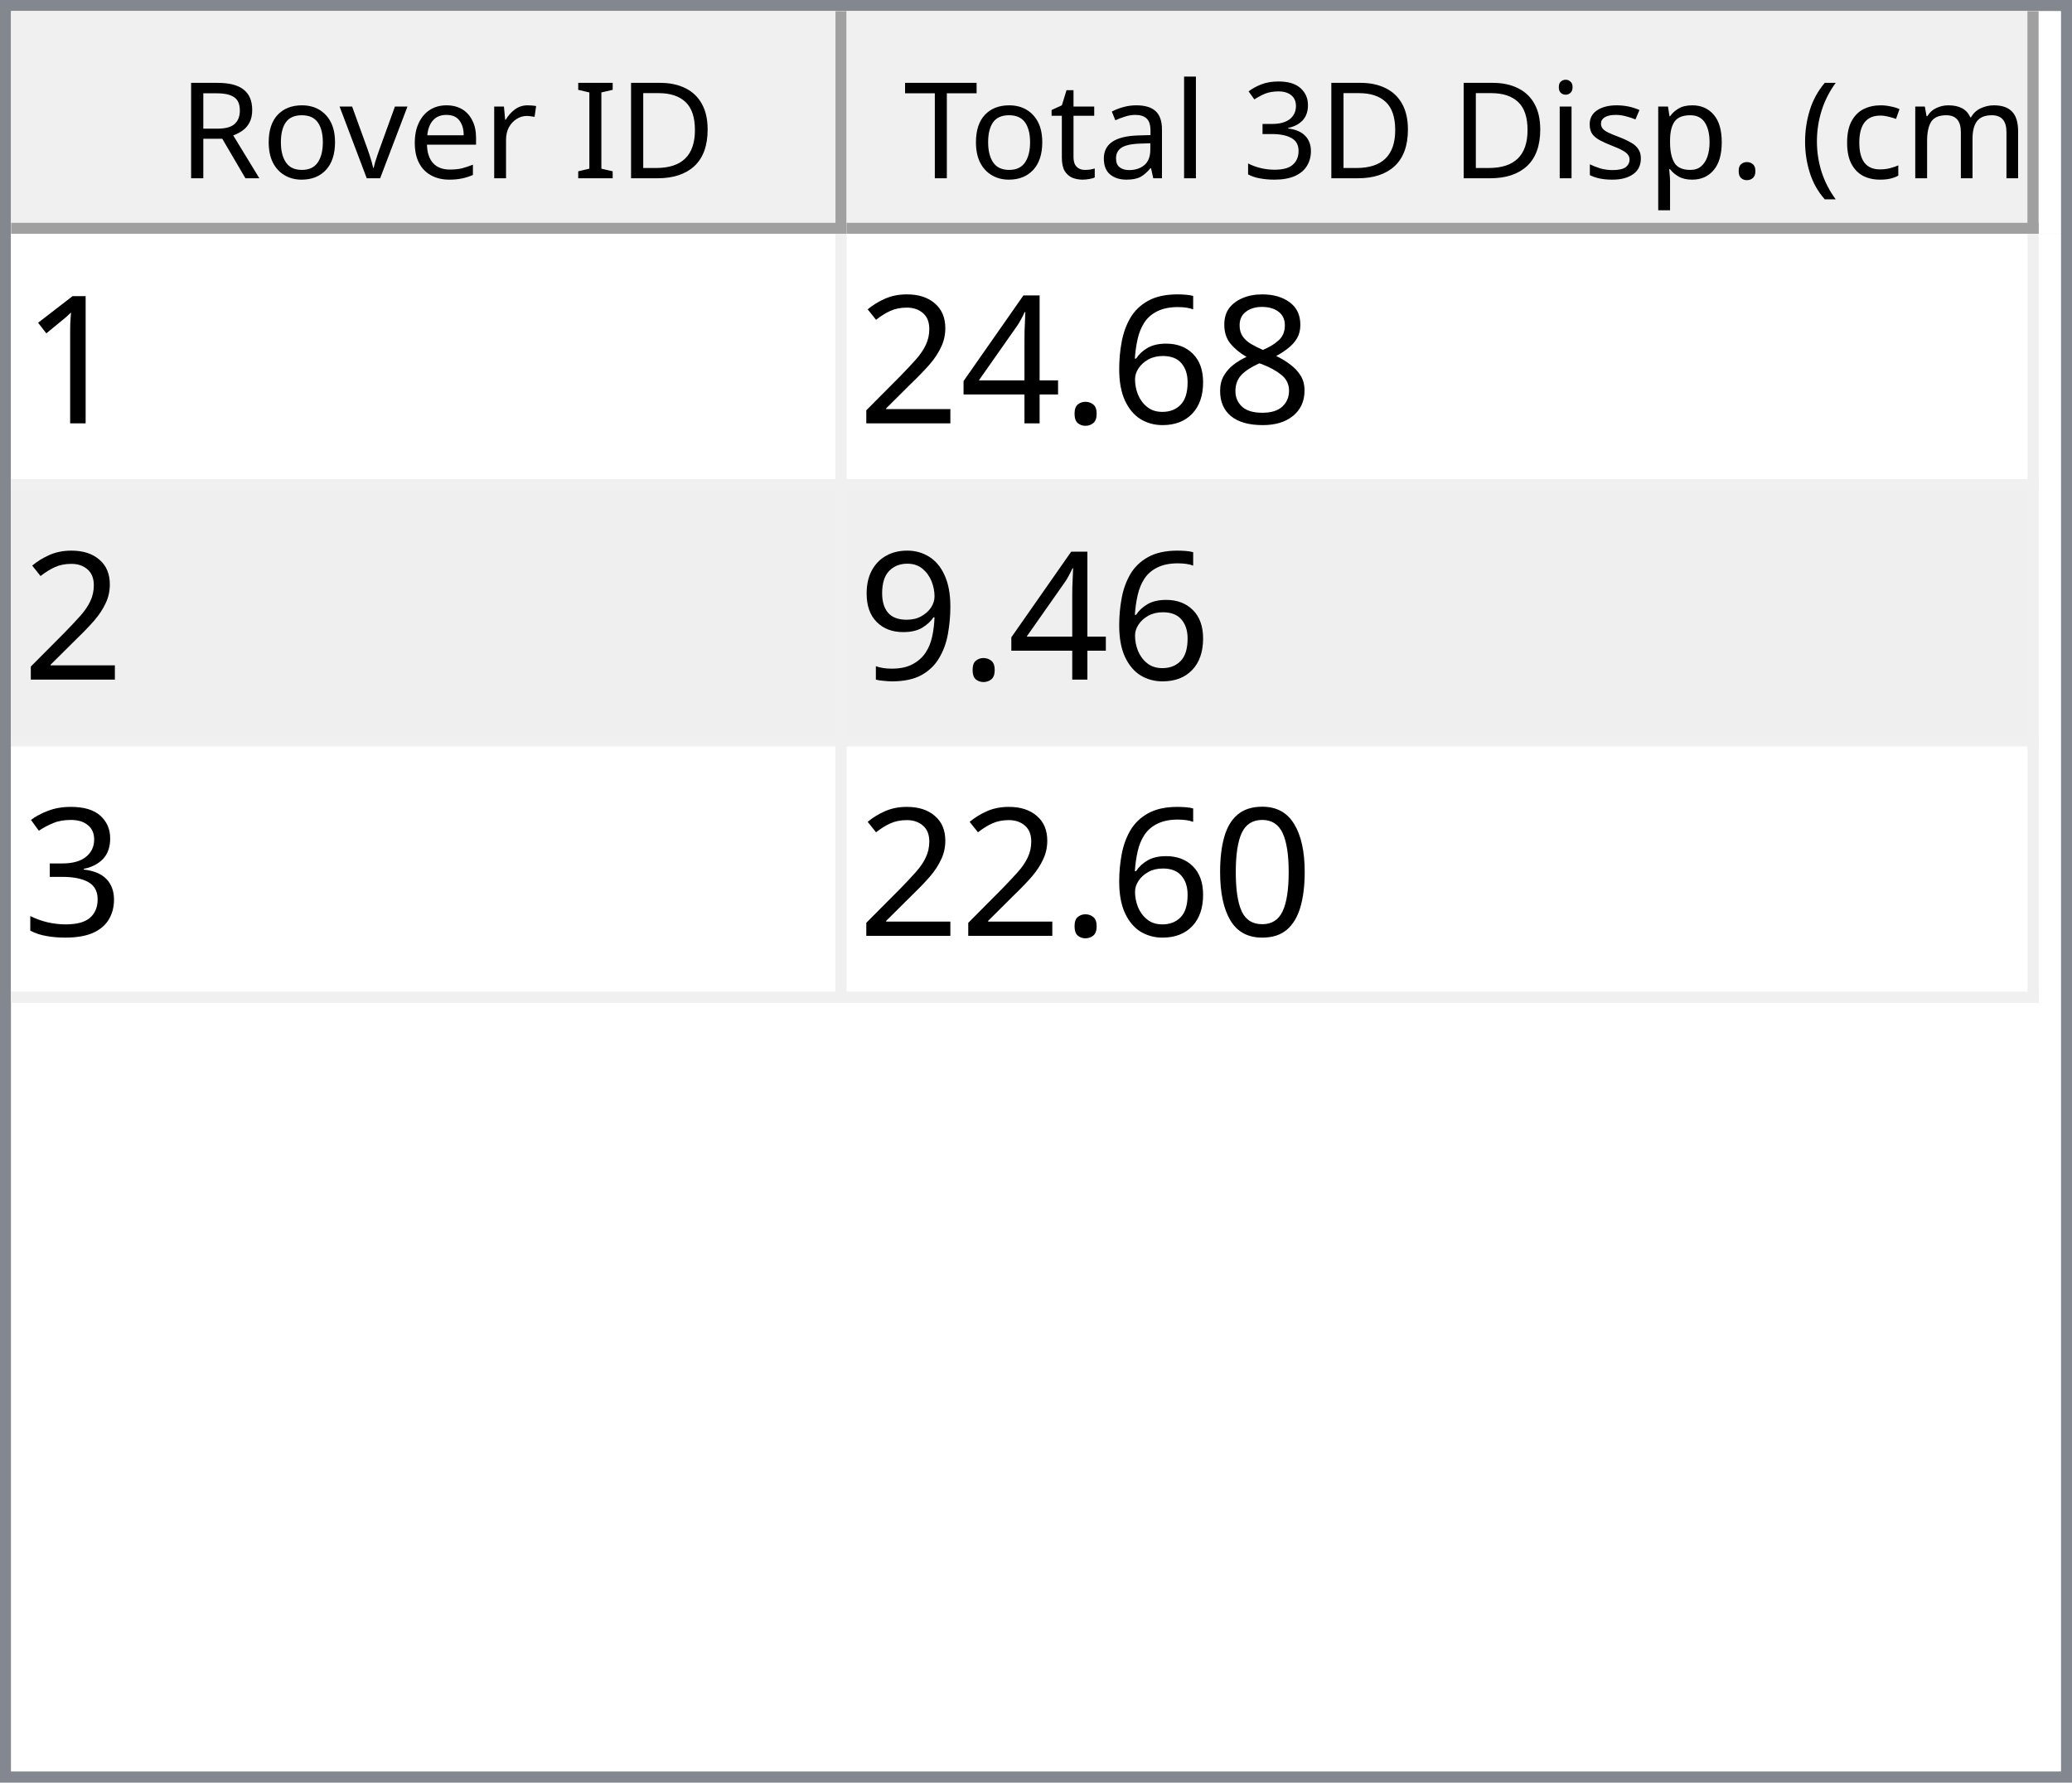
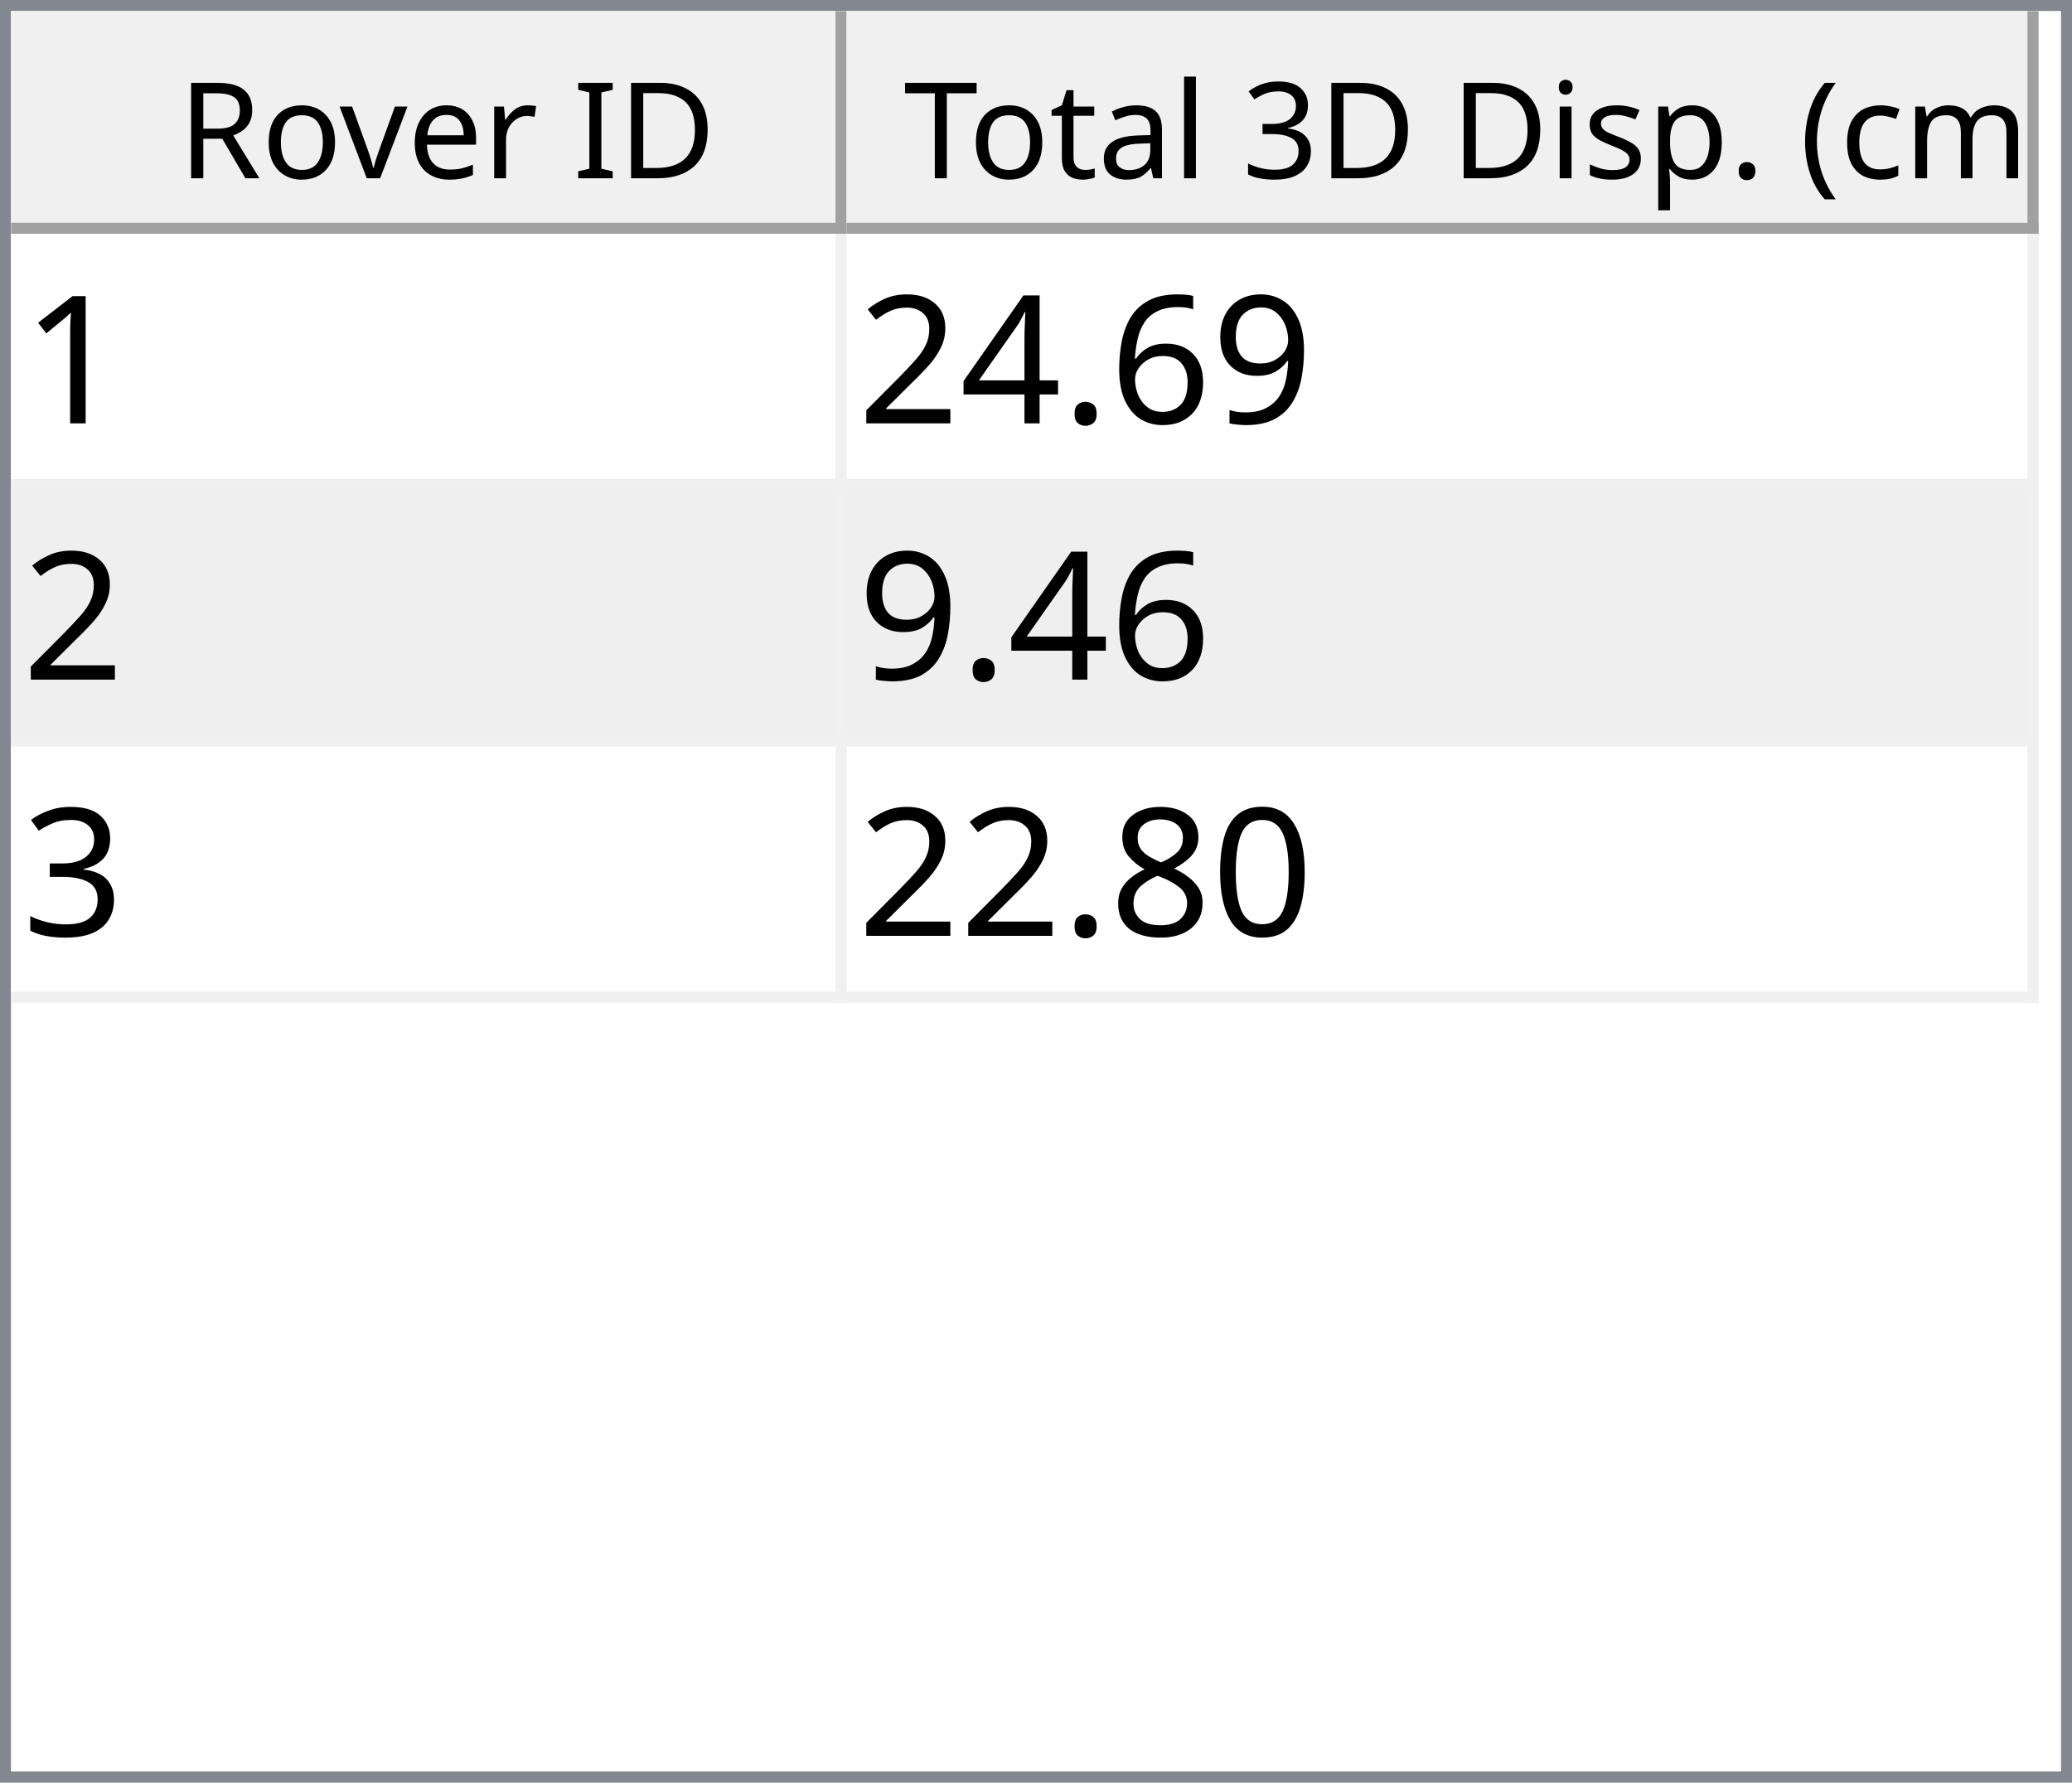
<svg xmlns="http://www.w3.org/2000/svg" style="fill-opacity:1; color-rendering:auto; color-interpolation:auto; text-rendering:auto; stroke:black; stroke-linecap:square; stroke-miterlimit:10; shape-rendering:auto; stroke-opacity:1; fill:black; stroke-dasharray:none; font-weight:normal; stroke-width:1; font-family:'Dialog'; font-style:normal; stroke-linejoin:miter; font-size:12px; stroke-dashoffset:0; image-rendering:auto;" width="186" height="160">
  <defs id="genericDefs" />
  <g>
    <defs id="defs1">
      <clipPath clipPathUnits="userSpaceOnUse" id="clipPath1">
        <path d="M0 0 L186 0 L186 160 L0 160 L0 0 Z" />
      </clipPath>
      <clipPath clipPathUnits="userSpaceOnUse" id="clipPath2">
        <path d="M0 0 L0 160 L186 160 L186 0 Z" />
      </clipPath>
      <clipPath clipPathUnits="userSpaceOnUse" id="clipPath3">
        <path d="M0 0 L0 20 L184 20 L184 0 Z" />
      </clipPath>
      <clipPath clipPathUnits="userSpaceOnUse" id="clipPath4">
        <path d="M0 0 L0 20 L75 20 L75 0 Z" />
      </clipPath>
      <clipPath clipPathUnits="userSpaceOnUse" id="clipPath5">
        <path d="M1 1 L1 19 L74 19 L74 1 Z" />
      </clipPath>
      <clipPath clipPathUnits="userSpaceOnUse" id="clipPath6">
        <path d="M0 0 L0 18 L73 18 L73 0 Z" />
      </clipPath>
      <clipPath clipPathUnits="userSpaceOnUse" id="clipPath7">
        <path d="M-0.5 -0.5 L-0.5 19.5 L74.5 19.5 L74.5 -0.5 Z" />
      </clipPath>
      <clipPath clipPathUnits="userSpaceOnUse" id="clipPath8">
        <path d="M0 0 L0 20 L107 20 L107 0 Z" />
      </clipPath>
      <clipPath clipPathUnits="userSpaceOnUse" id="clipPath9">
        <path d="M1 1 L1 19 L106 19 L106 1 Z" />
      </clipPath>
      <clipPath clipPathUnits="userSpaceOnUse" id="clipPath10">
        <path d="M0 0 L0 18 L105 18 L105 0 Z" />
      </clipPath>
      <clipPath clipPathUnits="userSpaceOnUse" id="clipPath11">
        <path d="M-0.5 -0.5 L-0.5 19.5 L106.5 19.5 L106.5 -0.5 Z" />
      </clipPath>
      <clipPath clipPathUnits="userSpaceOnUse" id="clipPath12">
        <path d="M0 0 L0 138 L184 138 L184 0 Z" />
      </clipPath>
      <clipPath clipPathUnits="userSpaceOnUse" id="clipPath13">
        <path d="M0 0 L0 69 L182 69 L182 0 Z" />
      </clipPath>
      <clipPath clipPathUnits="userSpaceOnUse" id="clipPath14">
        <path d="M-0.5 -0.5 L-0.5 68.5 L181.5 68.5 L181.5 -0.5 Z" />
      </clipPath>
      <clipPath clipPathUnits="userSpaceOnUse" id="clipPath15">
        <path d="M0 0 L0 22 L74 22 L74 0 Z" />
      </clipPath>
      <clipPath clipPathUnits="userSpaceOnUse" id="clipPath16">
        <path d="M0 0 L0 22 L106 22 L106 0 Z" />
      </clipPath>
      <font horiz-adv-x="64.551" id="font1">
        <font-face ascent="107.91" descent="25.098" units-per-em="100" style="font-style:normal; font-family:Segoe UI; font-weight:normal;" />
        <missing-glyph horiz-adv-x="64.551" d="M8.109 0 L8.109 68.266 L56.453 68.266 L56.453 0 L8.109 0 ZM15.328 7.234 L49.219 7.234 L49.219 61.031 L15.328 61.031 L15.328 7.234 Z" />
        <glyph unicode="D" horiz-adv-x="70.117" d="M9.188 0 L9.188 70.016 L28.516 70.016 Q65.531 70.016 65.531 35.891 Q65.531 19.672 55.25 9.836 Q44.969 0 27.734 0 L9.188 0 ZM17.391 62.594 L17.391 7.422 L27.828 7.422 Q41.609 7.422 49.273 14.797 Q56.938 22.172 56.938 35.688 Q56.938 62.594 28.328 62.594 L17.391 62.594 Z" />
        <glyph unicode="I" horiz-adv-x="26.611" d="M17.391 0 L9.188 0 L9.188 70.016 L17.391 70.016 L17.391 0 Z" />
        <glyph unicode=" " horiz-adv-x="27.393" d="" />
        <glyph unicode="r" horiz-adv-x="34.766" d="M34.188 41.891 Q32.078 43.5 28.125 43.5 Q23 43.5 19.555 38.672 Q16.109 33.844 16.109 25.484 L16.109 0 L8.109 0 L8.109 50 L16.109 50 L16.109 39.703 L16.312 39.703 Q18.016 44.969 21.531 47.922 Q25.047 50.875 29.391 50.875 Q32.516 50.875 34.188 50.203 L34.188 41.891 Z" />
        <glyph unicode="e" horiz-adv-x="52.295" d="M48.297 23 L12.984 23 Q13.188 14.656 17.484 10.109 Q21.781 5.562 29.297 5.562 Q37.75 5.562 44.828 11.141 L44.828 3.609 Q38.234 -1.172 27.391 -1.172 Q16.797 -1.172 10.742 5.641 Q4.688 12.453 4.688 24.812 Q4.688 36.469 11.305 43.82 Q17.922 51.172 27.734 51.172 Q37.547 51.172 42.922 44.828 Q48.297 38.484 48.297 27.203 L48.297 23 ZM40.094 29.781 Q40.047 36.719 36.75 40.578 Q33.453 44.438 27.594 44.438 Q21.922 44.438 17.969 40.383 Q14.016 36.328 13.094 29.781 L40.094 29.781 Z" />
        <glyph unicode="v" horiz-adv-x="47.9" d="M47.406 50 L27.484 0 L19.625 0 L0.688 50 L9.469 50 L22.172 13.672 Q23.578 9.672 23.922 6.688 L24.125 6.688 Q24.609 10.453 25.688 13.484 L38.969 50 L47.406 50 Z" />
        <glyph unicode="o" horiz-adv-x="58.594" d="M29 -1.172 Q17.922 -1.172 11.305 5.836 Q4.688 12.844 4.688 24.422 Q4.688 37.016 11.57 44.094 Q18.453 51.172 30.172 51.172 Q41.359 51.172 47.633 44.289 Q53.906 37.406 53.906 25.203 Q53.906 13.234 47.141 6.031 Q40.375 -1.172 29 -1.172 ZM29.594 44.438 Q21.875 44.438 17.383 39.188 Q12.891 33.938 12.891 24.703 Q12.891 15.828 17.43 10.695 Q21.969 5.562 29.594 5.562 Q37.359 5.562 41.531 10.594 Q45.703 15.625 45.703 24.906 Q45.703 34.281 41.531 39.359 Q37.359 44.438 29.594 44.438 Z" />
        <glyph unicode="R" horiz-adv-x="59.814" d="M59.375 0 L49.609 0 L37.891 19.625 Q36.281 22.359 34.766 24.289 Q33.25 26.219 31.664 27.438 Q30.078 28.656 28.25 29.219 Q26.422 29.781 24.125 29.781 L17.391 29.781 L17.391 0 L9.188 0 L9.188 70.016 L30.078 70.016 Q34.672 70.016 38.555 68.867 Q42.438 67.719 45.289 65.375 Q48.141 63.031 49.758 59.547 Q51.375 56.062 51.375 51.375 Q51.375 47.703 50.273 44.656 Q49.172 41.609 47.148 39.211 Q45.125 36.812 42.266 35.133 Q39.406 33.453 35.844 32.516 L35.844 32.328 Q37.594 31.547 38.891 30.547 Q40.188 29.547 41.359 28.18 Q42.531 26.812 43.68 25.078 Q44.828 23.344 46.234 21.047 L59.375 0 ZM17.391 62.594 L17.391 37.203 L28.516 37.203 Q31.594 37.203 34.203 38.133 Q36.812 39.062 38.719 40.797 Q40.625 42.531 41.703 45.047 Q42.781 47.562 42.781 50.688 Q42.781 56.297 39.141 59.445 Q35.5 62.594 28.609 62.594 L17.391 62.594 Z" />
        <glyph unicode=")" horiz-adv-x="30.176" d="M8.297 -15.922 L1.172 -15.922 Q16.406 2.344 16.406 26.812 Q16.406 51.469 1.078 70.016 L8.297 70.016 Q23.531 52.156 23.531 26.703 Q23.531 1.375 8.297 -15.922 Z" />
        <glyph unicode="m" horiz-adv-x="86.133" d="M79.109 0 L71.094 0 L71.094 28.719 Q71.094 37.016 68.531 40.727 Q65.969 44.438 59.906 44.438 Q54.781 44.438 51.195 39.75 Q47.609 35.062 47.609 28.516 L47.609 0 L39.594 0 L39.594 29.688 Q39.594 44.438 28.219 44.438 Q22.953 44.438 19.531 40.016 Q16.109 35.594 16.109 28.516 L16.109 0 L8.109 0 L8.109 50 L16.109 50 L16.109 42.094 L16.312 42.094 Q21.625 51.172 31.844 51.172 Q36.969 51.172 40.773 48.312 Q44.578 45.453 46 40.828 Q51.562 51.172 62.594 51.172 Q79.109 51.172 79.109 30.812 L79.109 0 Z" />
        <glyph unicode="c" horiz-adv-x="46.191" d="M42.188 2.297 Q36.422 -1.172 28.516 -1.172 Q17.828 -1.172 11.258 5.789 Q4.688 12.75 4.688 23.828 Q4.688 36.188 11.766 43.68 Q18.844 51.172 30.672 51.172 Q37.25 51.172 42.281 48.734 L42.281 40.531 Q36.719 44.438 30.375 44.438 Q22.703 44.438 17.797 38.945 Q12.891 33.453 12.891 24.516 Q12.891 15.719 17.508 10.641 Q22.125 5.562 29.891 5.562 Q36.422 5.562 42.188 9.906 L42.188 2.297 Z" />
        <glyph unicode="(" horiz-adv-x="30.176" d="M29.109 -15.922 L21.969 -15.922 Q6.844 1.375 6.844 26.703 Q6.844 52.156 21.969 70.016 L29.203 70.016 Q13.875 51.469 13.875 26.812 Q13.875 2.344 29.109 -15.922 Z" />
        <glyph unicode="." horiz-adv-x="21.68" d="M10.891 -1.078 Q8.641 -1.078 7.055 0.539 Q5.469 2.156 5.469 4.391 Q5.469 6.641 7.055 8.273 Q8.641 9.906 10.891 9.906 Q13.188 9.906 14.797 8.273 Q16.406 6.641 16.406 4.391 Q16.406 2.156 14.797 0.539 Q13.188 -1.078 10.891 -1.078 Z" />
        <glyph unicode="p" horiz-adv-x="58.789" d="M16.312 7.234 L16.109 7.234 L16.109 -23 L8.109 -23 L8.109 50 L16.109 50 L16.109 41.219 L16.312 41.219 Q22.219 51.172 33.594 51.172 Q43.266 51.172 48.688 44.461 Q54.109 37.75 54.109 26.469 Q54.109 13.922 48 6.375 Q41.891 -1.172 31.297 -1.172 Q21.578 -1.172 16.312 7.234 ZM16.109 27.391 L16.109 20.406 Q16.109 14.203 20.141 9.883 Q24.172 5.562 30.375 5.562 Q37.641 5.562 41.773 11.133 Q45.906 16.703 45.906 26.609 Q45.906 34.969 42.047 39.703 Q38.188 44.438 31.594 44.438 Q24.609 44.438 20.359 39.578 Q16.109 34.719 16.109 27.391 Z" />
        <glyph unicode="s" horiz-adv-x="42.432" d="M5.078 1.812 L5.078 10.406 Q11.625 5.562 19.484 5.562 Q30.031 5.562 30.031 12.594 Q30.031 14.594 29.125 15.992 Q28.219 17.391 26.68 18.461 Q25.141 19.531 23.07 20.383 Q21 21.234 18.609 22.172 Q15.281 23.484 12.766 24.828 Q10.25 26.172 8.57 27.859 Q6.891 29.547 6.031 31.695 Q5.172 33.844 5.172 36.719 Q5.172 40.234 6.789 42.945 Q8.406 45.656 11.086 47.484 Q13.766 49.312 17.211 50.242 Q20.656 51.172 24.312 51.172 Q30.812 51.172 35.938 48.922 L35.938 40.828 Q30.422 44.438 23.25 44.438 Q21 44.438 19.195 43.922 Q17.391 43.406 16.094 42.477 Q14.797 41.547 14.086 40.258 Q13.375 38.969 13.375 37.406 Q13.375 35.453 14.086 34.133 Q14.797 32.812 16.164 31.789 Q17.531 30.766 19.484 29.938 Q21.438 29.109 23.922 28.125 Q27.25 26.859 29.883 25.516 Q32.516 24.172 34.375 22.484 Q36.234 20.797 37.234 18.602 Q38.234 16.406 38.234 13.375 Q38.234 9.672 36.602 6.938 Q34.969 4.203 32.234 2.398 Q29.5 0.594 25.93 -0.289 Q22.359 -1.172 18.453 -1.172 Q10.75 -1.172 5.078 1.812 Z" />
        <glyph unicode="i" horiz-adv-x="24.219" d="M12.203 62.703 Q10.062 62.703 8.547 64.164 Q7.031 65.625 7.031 67.875 Q7.031 70.125 8.547 71.609 Q10.062 73.094 12.203 73.094 Q14.406 73.094 15.945 71.609 Q17.484 70.125 17.484 67.875 Q17.484 65.719 15.945 64.211 Q14.406 62.703 12.203 62.703 ZM16.109 0 L8.109 0 L8.109 50 L16.109 50 L16.109 0 Z" />
        <glyph unicode="3" horiz-adv-x="53.906" d="M46.531 19.828 Q46.531 15.094 44.75 11.211 Q42.969 7.328 39.719 4.57 Q36.469 1.812 31.93 0.297 Q27.391 -1.219 21.922 -1.219 Q11.922 -1.219 6 2.594 L6 11.188 Q13.094 5.609 22.219 5.609 Q25.875 5.609 28.828 6.539 Q31.781 7.469 33.906 9.227 Q36.031 10.984 37.18 13.477 Q38.328 15.969 38.328 19.094 Q38.328 32.812 18.797 32.812 L12.984 32.812 L12.984 39.594 L18.5 39.594 Q35.797 39.594 35.797 52.484 Q35.797 64.406 22.609 64.406 Q15.188 64.406 8.688 59.422 L8.688 67.188 Q15.375 71.188 24.609 71.188 Q29 71.188 32.57 69.969 Q36.141 68.75 38.68 66.555 Q41.219 64.359 42.609 61.281 Q44 58.203 44 54.5 Q44 40.672 30.031 36.719 L30.031 36.531 Q33.594 36.141 36.625 34.797 Q39.656 33.453 41.852 31.305 Q44.047 29.156 45.289 26.25 Q46.531 23.344 46.531 19.828 Z" />
        <glyph unicode="l" horiz-adv-x="24.219" d="M16.109 0 L8.109 0 L8.109 74.031 L16.109 74.031 L16.109 0 Z" />
        <glyph unicode="a" horiz-adv-x="50.879" d="M43.891 0 L35.891 0 L35.891 7.812 L35.688 7.812 Q30.469 -1.172 20.312 -1.172 Q12.844 -1.172 8.617 2.781 Q4.391 6.734 4.391 13.281 Q4.391 27.297 20.906 29.594 L35.891 31.688 Q35.891 44.438 25.594 44.438 Q16.547 44.438 9.281 38.281 L9.281 46.484 Q16.656 51.172 26.266 51.172 Q43.891 51.172 43.891 32.516 L43.891 0 ZM35.891 25.297 L23.828 23.641 Q18.266 22.859 15.43 20.875 Q12.594 18.891 12.594 13.875 Q12.594 10.203 15.211 7.883 Q17.828 5.562 22.172 5.562 Q28.125 5.562 32.008 9.742 Q35.891 13.922 35.891 20.312 L35.891 25.297 Z" />
        <glyph unicode="t" horiz-adv-x="33.887" d="M31.297 0.484 Q28.469 -1.078 23.828 -1.078 Q10.688 -1.078 10.688 13.578 L10.688 43.172 L2.094 43.172 L2.094 50 L10.688 50 L10.688 62.203 L18.703 64.797 L18.703 50 L31.297 50 L31.297 43.172 L18.703 43.172 L18.703 14.984 Q18.703 9.969 20.414 7.82 Q22.125 5.672 26.078 5.672 Q29.109 5.672 31.297 7.328 L31.297 0.484 Z" />
        <glyph unicode="T" horiz-adv-x="52.393" d="M50.594 62.594 L30.375 62.594 L30.375 0 L22.172 0 L22.172 62.594 L2 62.594 L2 70.016 L50.594 70.016 L50.594 62.594 Z" />
      </font>
      <font horiz-adv-x="75.0" id="font2">
        <font-face ascent="100.537" descent="21.973" units-per-em="100" style="font-style:normal; font-family:sans-serif; font-weight:normal;" />
        <missing-glyph horiz-adv-x="75.0" d="M12.5 0 L12.5 62.5 L62.5 62.5 L62.5 0 L12.5 0 ZM14.062 1.562 L60.938 1.562 L60.938 60.938 L14.062 60.938 L14.062 1.562 Z" />
        <glyph unicode="1" horiz-adv-x="55.615" d="M37.25 0 L28.469 0 L28.469 56 Q25.297 52.984 20.141 49.953 Q14.984 46.922 10.891 45.406 L10.891 53.906 Q18.266 57.375 23.781 62.305 Q29.297 67.234 31.594 71.875 L37.25 71.875 L37.25 0 Z" />
-         <glyph unicode="8" horiz-adv-x="55.615" d="M17.672 38.812 Q12.203 40.828 9.57 44.539 Q6.938 48.25 6.938 53.422 Q6.938 61.234 12.555 66.555 Q18.172 71.875 27.484 71.875 Q36.859 71.875 42.578 66.43 Q48.297 60.984 48.297 53.172 Q48.297 48.188 45.68 44.508 Q43.062 40.828 37.75 38.812 Q44.344 36.672 47.781 31.883 Q51.219 27.094 51.219 20.453 Q51.219 11.281 44.727 5.031 Q38.234 -1.219 27.641 -1.219 Q17.047 -1.219 10.547 5.055 Q4.047 11.328 4.047 20.703 Q4.047 27.688 7.594 32.398 Q11.141 37.109 17.672 38.812 ZM15.922 53.719 Q15.922 48.641 19.195 45.414 Q22.469 42.188 27.688 42.188 Q32.766 42.188 36.016 45.383 Q39.266 48.578 39.266 53.219 Q39.266 58.062 35.914 61.359 Q32.562 64.656 27.594 64.656 Q22.562 64.656 19.242 61.43 Q15.922 58.203 15.922 53.719 ZM13.094 20.656 Q13.094 16.891 14.875 13.375 Q16.656 9.859 20.172 7.93 Q23.688 6 27.734 6 Q34.031 6 38.133 10.055 Q42.234 14.109 42.234 20.359 Q42.234 26.703 38.016 30.859 Q33.797 35.016 27.438 35.016 Q21.234 35.016 17.164 30.914 Q13.094 26.812 13.094 20.656 Z" />
+         <glyph unicode="9" horiz-adv-x="55.615" d="M5.469 16.547 L13.922 17.328 Q14.984 11.375 18.016 8.688 Q21.047 6 25.781 6 Q29.828 6 32.883 7.859 Q35.938 9.719 37.891 12.82 Q39.844 15.922 41.164 21.195 Q42.484 26.469 42.484 31.938 Q42.484 32.516 42.438 33.688 Q39.797 29.5 35.234 26.883 Q30.672 24.266 25.344 24.266 Q16.453 24.266 10.305 30.711 Q4.156 37.156 4.156 47.703 Q4.156 58.594 10.578 65.234 Q17 71.875 26.656 71.875 Q33.641 71.875 39.43 68.117 Q45.219 64.359 48.219 57.398 Q51.219 50.438 51.219 37.25 Q51.219 23.531 48.242 15.406 Q45.266 7.281 39.383 3.031 Q33.5 -1.219 25.594 -1.219 Q17.188 -1.219 11.867 3.445 Q6.547 8.109 5.469 16.547 ZM41.453 48.141 Q41.453 55.719 37.43 60.156 Q33.406 64.594 27.734 64.594 Q21.875 64.594 17.531 59.812 Q13.188 55.031 13.188 47.406 Q13.188 40.578 17.312 36.305 Q21.438 32.031 27.484 32.031 Q33.594 32.031 37.523 36.305 Q41.453 40.578 41.453 48.141 Z" />
        <glyph unicode="6" horiz-adv-x="55.615" d="M49.75 54.047 L41.016 53.375 Q39.844 58.547 37.703 60.891 Q34.125 64.656 28.906 64.656 Q24.703 64.656 21.531 62.312 Q17.391 59.281 14.992 53.469 Q12.594 47.656 12.5 36.922 Q15.672 41.75 20.266 44.094 Q24.859 46.438 29.891 46.438 Q38.672 46.438 44.852 39.969 Q51.031 33.5 51.031 23.25 Q51.031 16.5 48.125 10.719 Q45.219 4.938 40.141 1.859 Q35.062 -1.219 28.609 -1.219 Q17.625 -1.219 10.695 6.859 Q3.766 14.938 3.766 33.5 Q3.766 54.25 11.422 63.672 Q18.109 71.875 29.438 71.875 Q37.891 71.875 43.289 67.141 Q48.688 62.406 49.75 54.047 ZM13.875 23.188 Q13.875 18.656 15.797 14.508 Q17.719 10.359 21.188 8.18 Q24.656 6 28.469 6 Q34.031 6 38.039 10.492 Q42.047 14.984 42.047 22.703 Q42.047 30.125 38.086 34.398 Q34.125 38.672 28.125 38.672 Q22.172 38.672 18.023 34.398 Q13.875 30.125 13.875 23.188 Z" />
        <glyph unicode="." horiz-adv-x="27.783" d="M9.078 0 L9.078 10.016 L19.094 10.016 L19.094 0 L9.078 0 Z" />
        <glyph unicode="4" horiz-adv-x="55.615" d="M32.328 0 L32.328 17.141 L1.266 17.141 L1.266 25.203 L33.938 71.578 L41.109 71.578 L41.109 25.203 L50.781 25.203 L50.781 17.141 L41.109 17.141 L41.109 0 L32.328 0 ZM32.328 25.203 L32.328 57.469 L9.906 25.203 L32.328 25.203 Z" />
        <glyph unicode="2" horiz-adv-x="55.615" d="M50.344 8.453 L50.344 0 L3.031 0 Q2.938 3.172 4.047 6.109 Q5.859 10.938 9.836 15.625 Q13.812 20.312 21.344 26.469 Q33.016 36.031 37.117 41.625 Q41.219 47.219 41.219 52.203 Q41.219 57.422 37.477 61.008 Q33.734 64.594 27.734 64.594 Q21.391 64.594 17.578 60.789 Q13.766 56.984 13.719 50.25 L4.688 51.172 Q5.609 61.281 11.664 66.578 Q17.719 71.875 27.938 71.875 Q38.234 71.875 44.242 66.164 Q50.25 60.453 50.25 52 Q50.25 47.703 48.492 43.555 Q46.734 39.406 42.656 34.812 Q38.578 30.219 29.109 22.219 Q21.188 15.578 18.945 13.211 Q16.703 10.844 15.234 8.453 L50.344 8.453 Z" />
-         <glyph unicode="9" horiz-adv-x="55.615" d="M5.469 16.547 L13.922 17.328 Q14.984 11.375 18.016 8.688 Q21.047 6 25.781 6 Q29.828 6 32.883 7.859 Q35.938 9.719 37.891 12.82 Q39.844 15.922 41.164 21.195 Q42.484 26.469 42.484 31.938 Q42.484 32.516 42.438 33.688 Q39.797 29.5 35.234 26.883 Q30.672 24.266 25.344 24.266 Q16.453 24.266 10.305 30.711 Q4.156 37.156 4.156 47.703 Q4.156 58.594 10.578 65.234 Q17 71.875 26.656 71.875 Q33.641 71.875 39.43 68.117 Q45.219 64.359 48.219 57.398 Q51.219 50.438 51.219 37.25 Q51.219 23.531 48.242 15.406 Q45.266 7.281 39.383 3.031 Q33.5 -1.219 25.594 -1.219 Q17.188 -1.219 11.867 3.445 Q6.547 8.109 5.469 16.547 ZM41.453 48.141 Q41.453 55.719 37.43 60.156 Q33.406 64.594 27.734 64.594 Q21.875 64.594 17.531 59.812 Q13.188 55.031 13.188 47.406 Q13.188 40.578 17.312 36.305 Q21.438 32.031 27.484 32.031 Q33.594 32.031 37.523 36.305 Q41.453 40.578 41.453 48.141 Z" />
        <glyph unicode="3" horiz-adv-x="55.615" d="M4.203 18.891 L12.984 20.062 Q14.5 12.594 18.141 9.297 Q21.781 6 27 6 Q33.203 6 37.477 10.297 Q41.75 14.594 41.75 20.953 Q41.75 27 37.797 30.93 Q33.844 34.859 27.734 34.859 Q25.25 34.859 21.531 33.891 L22.516 41.609 Q23.391 41.5 23.922 41.5 Q29.547 41.5 34.039 44.43 Q38.531 47.359 38.531 53.469 Q38.531 58.297 35.258 61.477 Q31.984 64.656 26.812 64.656 Q21.688 64.656 18.266 61.43 Q14.844 58.203 13.875 51.766 L5.078 53.328 Q6.688 62.156 12.398 67.016 Q18.109 71.875 26.609 71.875 Q32.469 71.875 37.398 69.359 Q42.328 66.844 44.945 62.5 Q47.562 58.156 47.562 53.266 Q47.562 48.641 45.07 44.828 Q42.578 41.016 37.703 38.766 Q44.047 37.312 47.562 32.695 Q51.078 28.078 51.078 21.141 Q51.078 11.766 44.242 5.25 Q37.406 -1.266 26.953 -1.266 Q17.531 -1.266 11.305 4.352 Q5.078 9.969 4.203 18.891 Z" />
        <glyph unicode="0" horiz-adv-x="55.615" d="M4.156 35.297 Q4.156 48 6.766 55.742 Q9.375 63.484 14.523 67.68 Q19.672 71.875 27.484 71.875 Q33.25 71.875 37.594 69.555 Q41.938 67.234 44.773 62.867 Q47.609 58.5 49.219 52.227 Q50.828 45.953 50.828 35.297 Q50.828 22.703 48.242 14.969 Q45.656 7.234 40.508 3.008 Q35.359 -1.219 27.484 -1.219 Q17.141 -1.219 11.234 6.203 Q4.156 15.141 4.156 35.297 ZM13.188 35.297 Q13.188 17.672 17.312 11.836 Q21.438 6 27.484 6 Q33.547 6 37.672 11.859 Q41.797 17.719 41.797 35.297 Q41.797 52.984 37.672 58.789 Q33.547 64.594 27.391 64.594 Q21.344 64.594 17.719 59.469 Q13.188 52.938 13.188 35.297 Z" />
+         <glyph unicode="8" horiz-adv-x="55.615" d="M17.672 38.812 Q12.203 40.828 9.57 44.539 Q6.938 48.25 6.938 53.422 Q6.938 61.234 12.555 66.555 Q18.172 71.875 27.484 71.875 Q36.859 71.875 42.578 66.43 Q48.297 60.984 48.297 53.172 Q48.297 48.188 45.68 44.508 Q43.062 40.828 37.75 38.812 Q44.344 36.672 47.781 31.883 Q51.219 27.094 51.219 20.453 Q51.219 11.281 44.727 5.031 Q38.234 -1.219 27.641 -1.219 Q17.047 -1.219 10.547 5.055 Q4.047 11.328 4.047 20.703 Q4.047 27.688 7.594 32.398 Q11.141 37.109 17.672 38.812 ZM15.922 53.719 Q15.922 48.641 19.195 45.414 Q22.469 42.188 27.688 42.188 Q32.766 42.188 36.016 45.383 Q39.266 48.578 39.266 53.219 Q39.266 58.062 35.914 61.359 Q32.562 64.656 27.594 64.656 Q22.562 64.656 19.242 61.43 Q15.922 58.203 15.922 53.719 ZM13.094 20.656 Q13.094 16.891 14.875 13.375 Q16.656 9.859 20.172 7.93 Q23.688 6 27.734 6 Q34.031 6 38.133 10.055 Q42.234 14.109 42.234 20.359 Q42.234 26.703 38.016 30.859 Q33.797 35.016 27.438 35.016 Q21.234 35.016 17.164 30.914 Q13.094 26.812 13.094 20.656 Z" />
      </font>
    </defs>
    <g style="fill:white; stroke:white;">
      <rect x="0" y="0" width="186" style="clip-path:url(#clipPath1); stroke:none;" height="160" />
    </g>
    <g style="fill:white; text-rendering:optimizeSpeed; color-rendering:optimizeSpeed; image-rendering:optimizeSpeed; shape-rendering:crispEdges; stroke:white; color-interpolation:sRGB;">
      <rect x="0" width="186" height="160" y="0" style="stroke:none;" />
      <path style="stroke:none;" d="M0 160 L186 160 L186 0 L0 0 Z" />
    </g>
    <g style="fill:rgb(240,240,240); font-family:'Segoe UI'; stroke:rgb(240,240,240);">
      <rect x="0" y="0" width="186" style="clip-path:url(#clipPath2); stroke:none;" height="160" />
    </g>
    <g style="fill:rgb(130,135,144); font-family:'Segoe UI'; stroke:rgb(130,135,144);">
      <path d="M0 0 L186 0 L186 160 L0 160 L0 0 ZM1 1 L185 1 L185 159 L1 159 L1 1 Z" style="fill-rule:evenodd; clip-path:url(#clipPath2); stroke:none;" />
    </g>
    <g style="fill:white; font-family:'Segoe UI'; stroke:white;" transform="translate(1,1)">
      <rect x="0" y="0" width="184" style="clip-path:url(#clipPath3); stroke:none;" height="20" />
    </g>
    <g style="fill:rgb(240,240,240); font-family:'Segoe UI'; stroke:rgb(240,240,240);" transform="translate(1,1)">
      <rect x="0" y="0" width="75" style="clip-path:url(#clipPath4); stroke:none;" height="20" />
    </g>
    <g style="font-family:'Segoe UI';" transform="translate(2,2)">
      <text x="14" xml:space="preserve" y="14" style="clip-path:url(#clipPath6); stroke:none;">Rover ID</text>
    </g>
    <g style="fill:rgb(160,160,160); font-family:'Segoe UI'; stroke:rgb(160,160,160); stroke-linejoin:bevel;" transform="translate(1.5,1.5)">
      <line x1="74" x2="74" y1="0" style="fill:none; clip-path:url(#clipPath7);" y2="19" />
    </g>
    <g style="fill:rgb(160,160,160); font-family:'Segoe UI'; stroke:rgb(160,160,160); stroke-linejoin:bevel;" transform="matrix(1,0,0,1,1,1) translate(0.5,0.5)">
      <line x1="0" x2="74" y1="19" style="fill:none; clip-path:url(#clipPath7);" y2="19" />
    </g>
    <g style="fill:rgb(240,240,240); font-family:'Segoe UI'; stroke:rgb(240,240,240);" transform="translate(76,1)">
      <rect x="0" y="0" width="107" style="clip-path:url(#clipPath8); stroke:none;" height="20" />
    </g>
    <g style="font-family:'Segoe UI';" transform="translate(77,2)">
      <text x="1" xml:space="preserve" y="14" style="clip-path:url(#clipPath10); stroke:none;"> Total 3D Disp. (cm)</text>
    </g>
    <g style="fill:rgb(160,160,160); font-family:'Segoe UI'; stroke:rgb(160,160,160); stroke-linejoin:bevel;" transform="translate(76.5,1.5)">
      <line x1="106" x2="106" y1="0" style="fill:none; clip-path:url(#clipPath11);" y2="19" />
    </g>
    <g style="fill:rgb(160,160,160); font-family:'Segoe UI'; stroke:rgb(160,160,160); stroke-linejoin:bevel;" transform="matrix(1,0,0,1,76,1) translate(0.5,0.5)">
      <line x1="0" x2="106" y1="19" style="fill:none; clip-path:url(#clipPath11);" y2="19" />
    </g>
    <g style="fill:white; font-family:'Segoe UI'; stroke:white;" transform="translate(1,21)">
      <rect x="0" y="0" width="184" style="clip-path:url(#clipPath12); stroke:none;" height="138" />
    </g>
    <g style="fill:rgb(240,240,240); font-size:16px; font-family:sans-serif; stroke:rgb(240,240,240);" transform="translate(1,21)">
      <rect x="0" y="0" width="182" style="clip-path:url(#clipPath13); stroke:none;" height="69" />
      <line transform="translate(0.5,0.5)" x1="0" x2="181" y1="22" style="clip-path:url(#clipPath14); fill:none; stroke-linejoin:bevel;" y2="22" />
    </g>
    <g transform="matrix(1,0,0,1,1,21) translate(0.5,0.5)" style="fill:rgb(240,240,240); font-size:16px; font-family:sans-serif; stroke:rgb(240,240,240); stroke-linejoin:bevel;">
      <line x1="0" x2="181" y1="45" style="fill:none; clip-path:url(#clipPath14);" y2="45" />
    </g>
    <g transform="matrix(1,0,0,1,1,21) translate(0.5,0.5)" style="fill:rgb(240,240,240); font-size:16px; font-family:sans-serif; stroke:rgb(240,240,240); stroke-linejoin:bevel;">
      <line x1="0" x2="181" y1="68" style="fill:none; clip-path:url(#clipPath14);" y2="68" />
    </g>
    <g transform="matrix(1,0,0,1,1,21) translate(0.5,0.5)" style="fill:rgb(240,240,240); font-size:16px; font-family:sans-serif; stroke:rgb(240,240,240); stroke-linejoin:bevel;">
      <line x1="74" x2="74" y1="0" style="fill:none; clip-path:url(#clipPath14);" y2="68" />
    </g>
    <g transform="matrix(1,0,0,1,1,21) translate(0.5,0.5)" style="fill:rgb(240,240,240); font-size:16px; font-family:sans-serif; stroke:rgb(240,240,240); stroke-linejoin:bevel;">
      <line x1="181" x2="181" y1="0" style="fill:none; clip-path:url(#clipPath14);" y2="68" />
    </g>
    <g style="fill:white; font-size:16px; font-family:sans-serif; stroke:white;" transform="matrix(1,0,0,1,1,21)">
      <rect x="0" y="0" width="74" style="clip-path:url(#clipPath15); stroke:none;" height="22" />
      <text x="1" y="17" style="fill:black; clip-path:url(#clipPath15); stroke:none;" xml:space="preserve">1</text>
    </g>
    <g style="fill:white; font-size:16px; font-family:sans-serif; stroke:white;" transform="matrix(1,0,0,1,1,21) translate(75,0)">
      <rect x="0" y="0" width="106" style="clip-path:url(#clipPath16); stroke:none;" height="22" />
-       <text x="1" y="17" style="fill:black; clip-path:url(#clipPath16); stroke:none;" xml:space="preserve">24.68</text>
+       <text x="1" y="17" style="fill:black; clip-path:url(#clipPath16); stroke:none;" xml:space="preserve">24.69</text>
    </g>
    <g style="fill:rgb(239,239,239); font-size:16px; font-family:sans-serif; stroke:rgb(239,239,239);" transform="matrix(1,0,0,1,1,21) translate(0,23)">
      <rect x="0" y="0" width="74" style="clip-path:url(#clipPath15); stroke:none;" height="22" />
      <text x="1" y="17" style="fill:black; clip-path:url(#clipPath15); stroke:none;" xml:space="preserve">2</text>
    </g>
    <g style="fill:rgb(239,239,239); font-size:16px; font-family:sans-serif; stroke:rgb(239,239,239);" transform="matrix(1,0,0,1,1,21) translate(75,23)">
      <rect x="0" y="0" width="106" style="clip-path:url(#clipPath16); stroke:none;" height="22" />
      <text x="1" y="17" style="fill:black; clip-path:url(#clipPath16); stroke:none;" xml:space="preserve">9.46</text>
    </g>
    <g style="fill:white; font-size:16px; font-family:sans-serif; stroke:white;" transform="matrix(1,0,0,1,1,21) translate(0,46)">
      <rect x="0" y="0" width="74" style="clip-path:url(#clipPath15); stroke:none;" height="22" />
      <text x="1" y="17" style="fill:black; clip-path:url(#clipPath15); stroke:none;" xml:space="preserve">3</text>
    </g>
    <g style="fill:white; font-size:16px; font-family:sans-serif; stroke:white;" transform="matrix(1,0,0,1,1,21) translate(75,46)">
      <rect x="0" y="0" width="106" style="clip-path:url(#clipPath16); stroke:none;" height="22" />
-       <text x="1" y="17" style="fill:black; clip-path:url(#clipPath16); stroke:none;" xml:space="preserve">22.60</text>
+       <text x="1" y="17" style="fill:black; clip-path:url(#clipPath16); stroke:none;" xml:space="preserve">22.80</text>
    </g>
  </g>
</svg>
